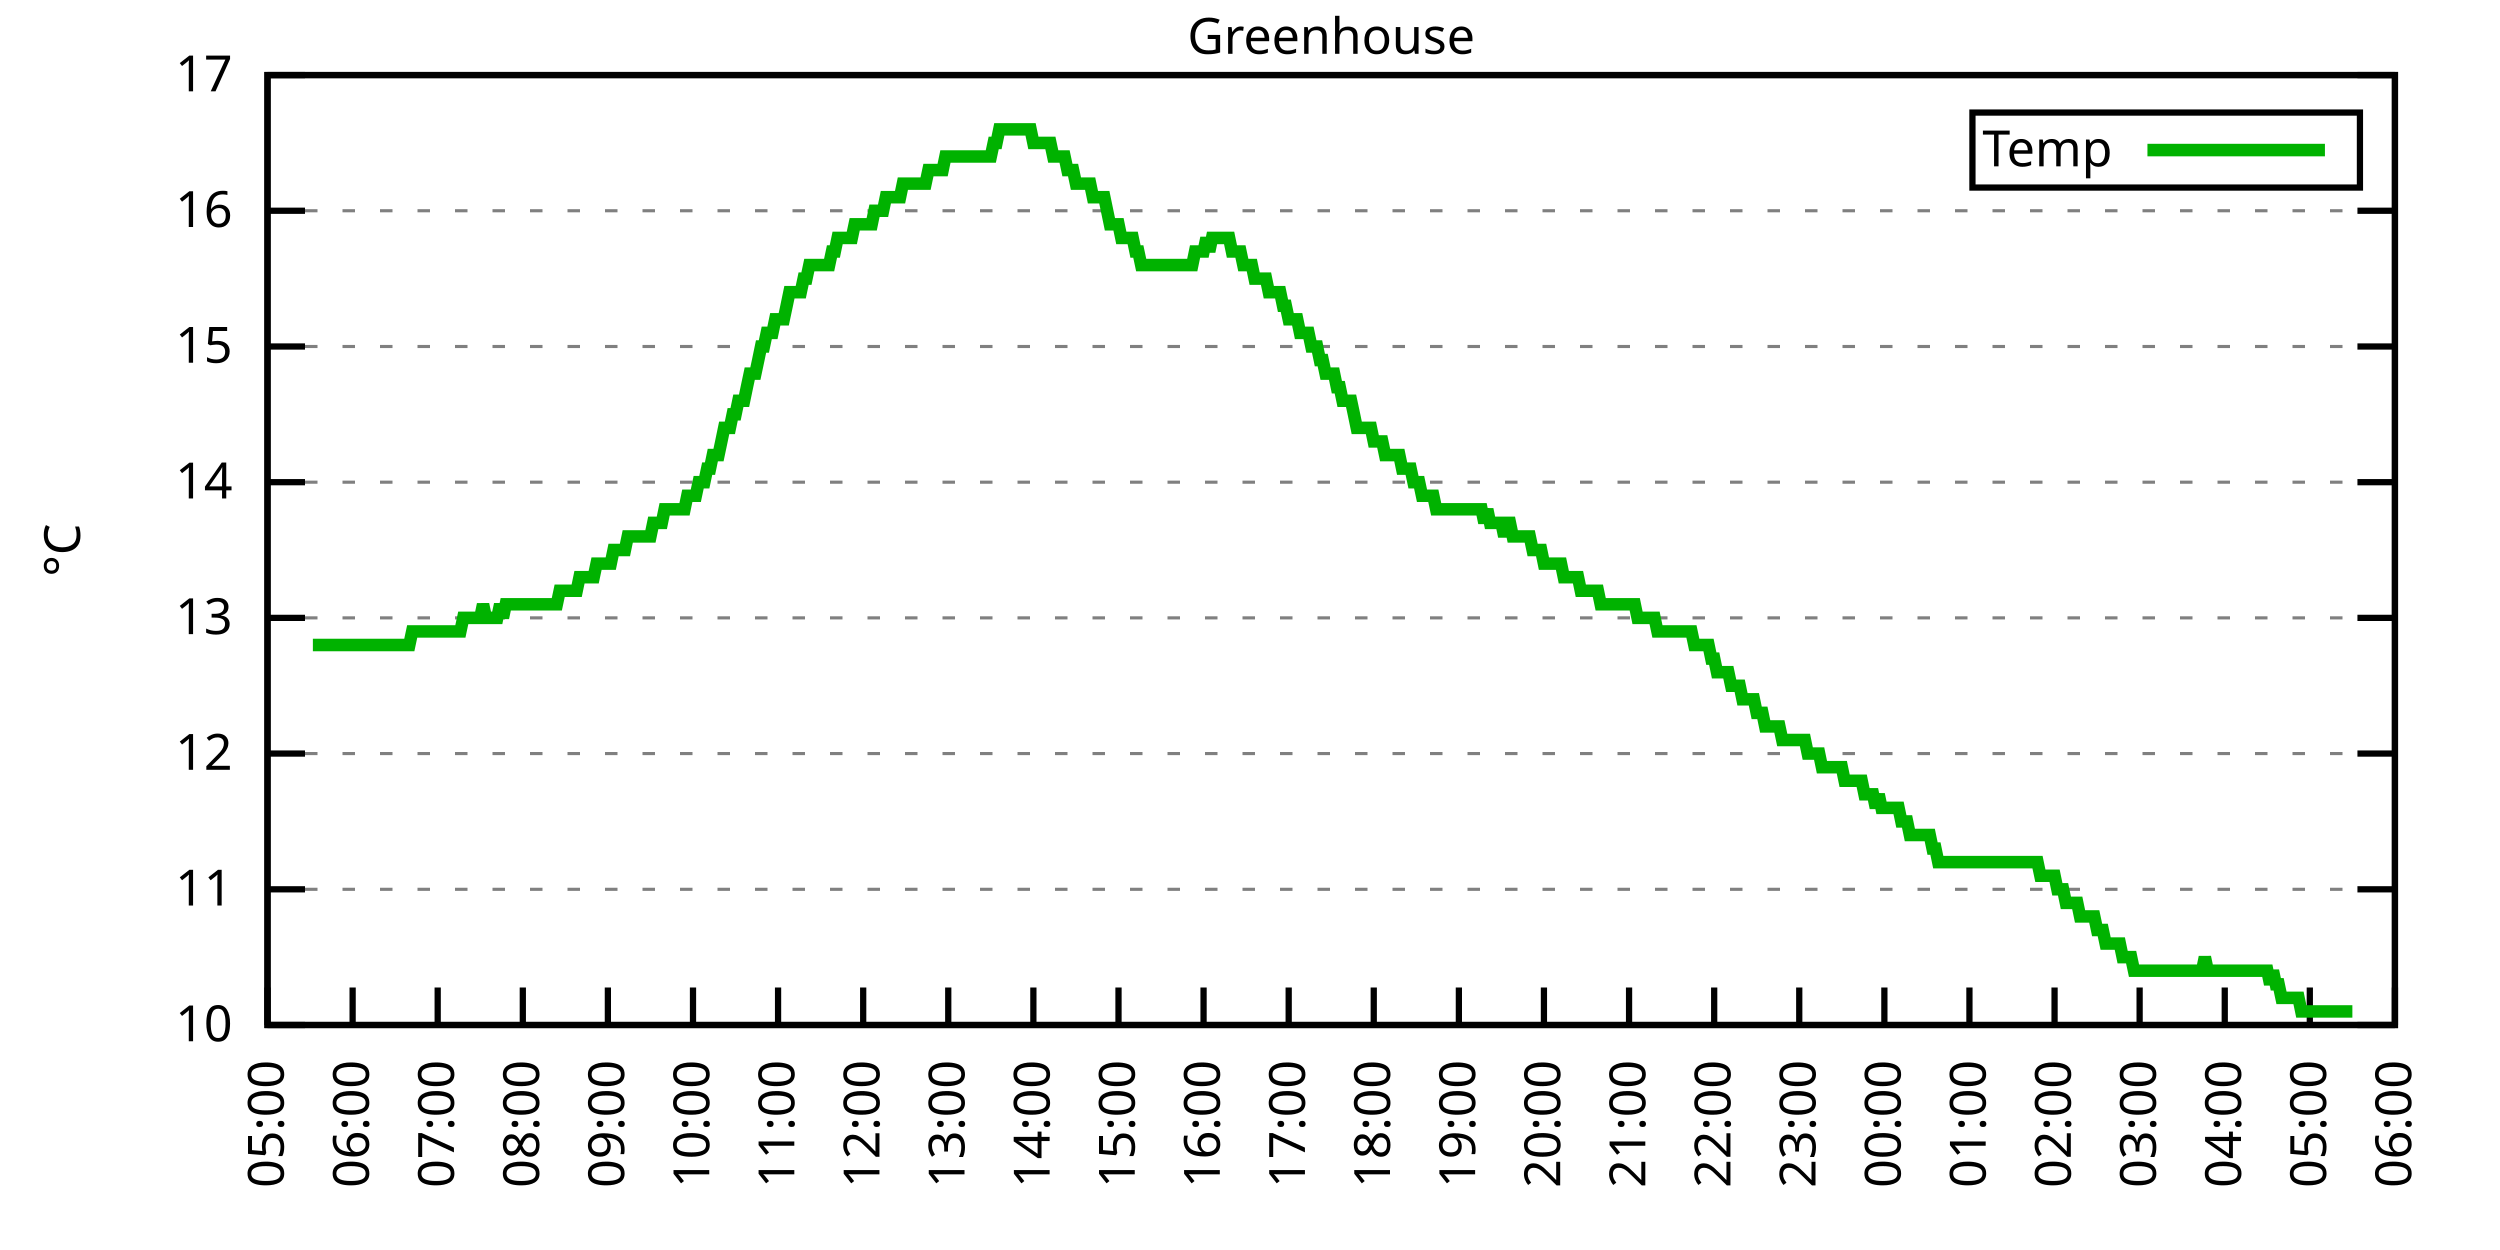
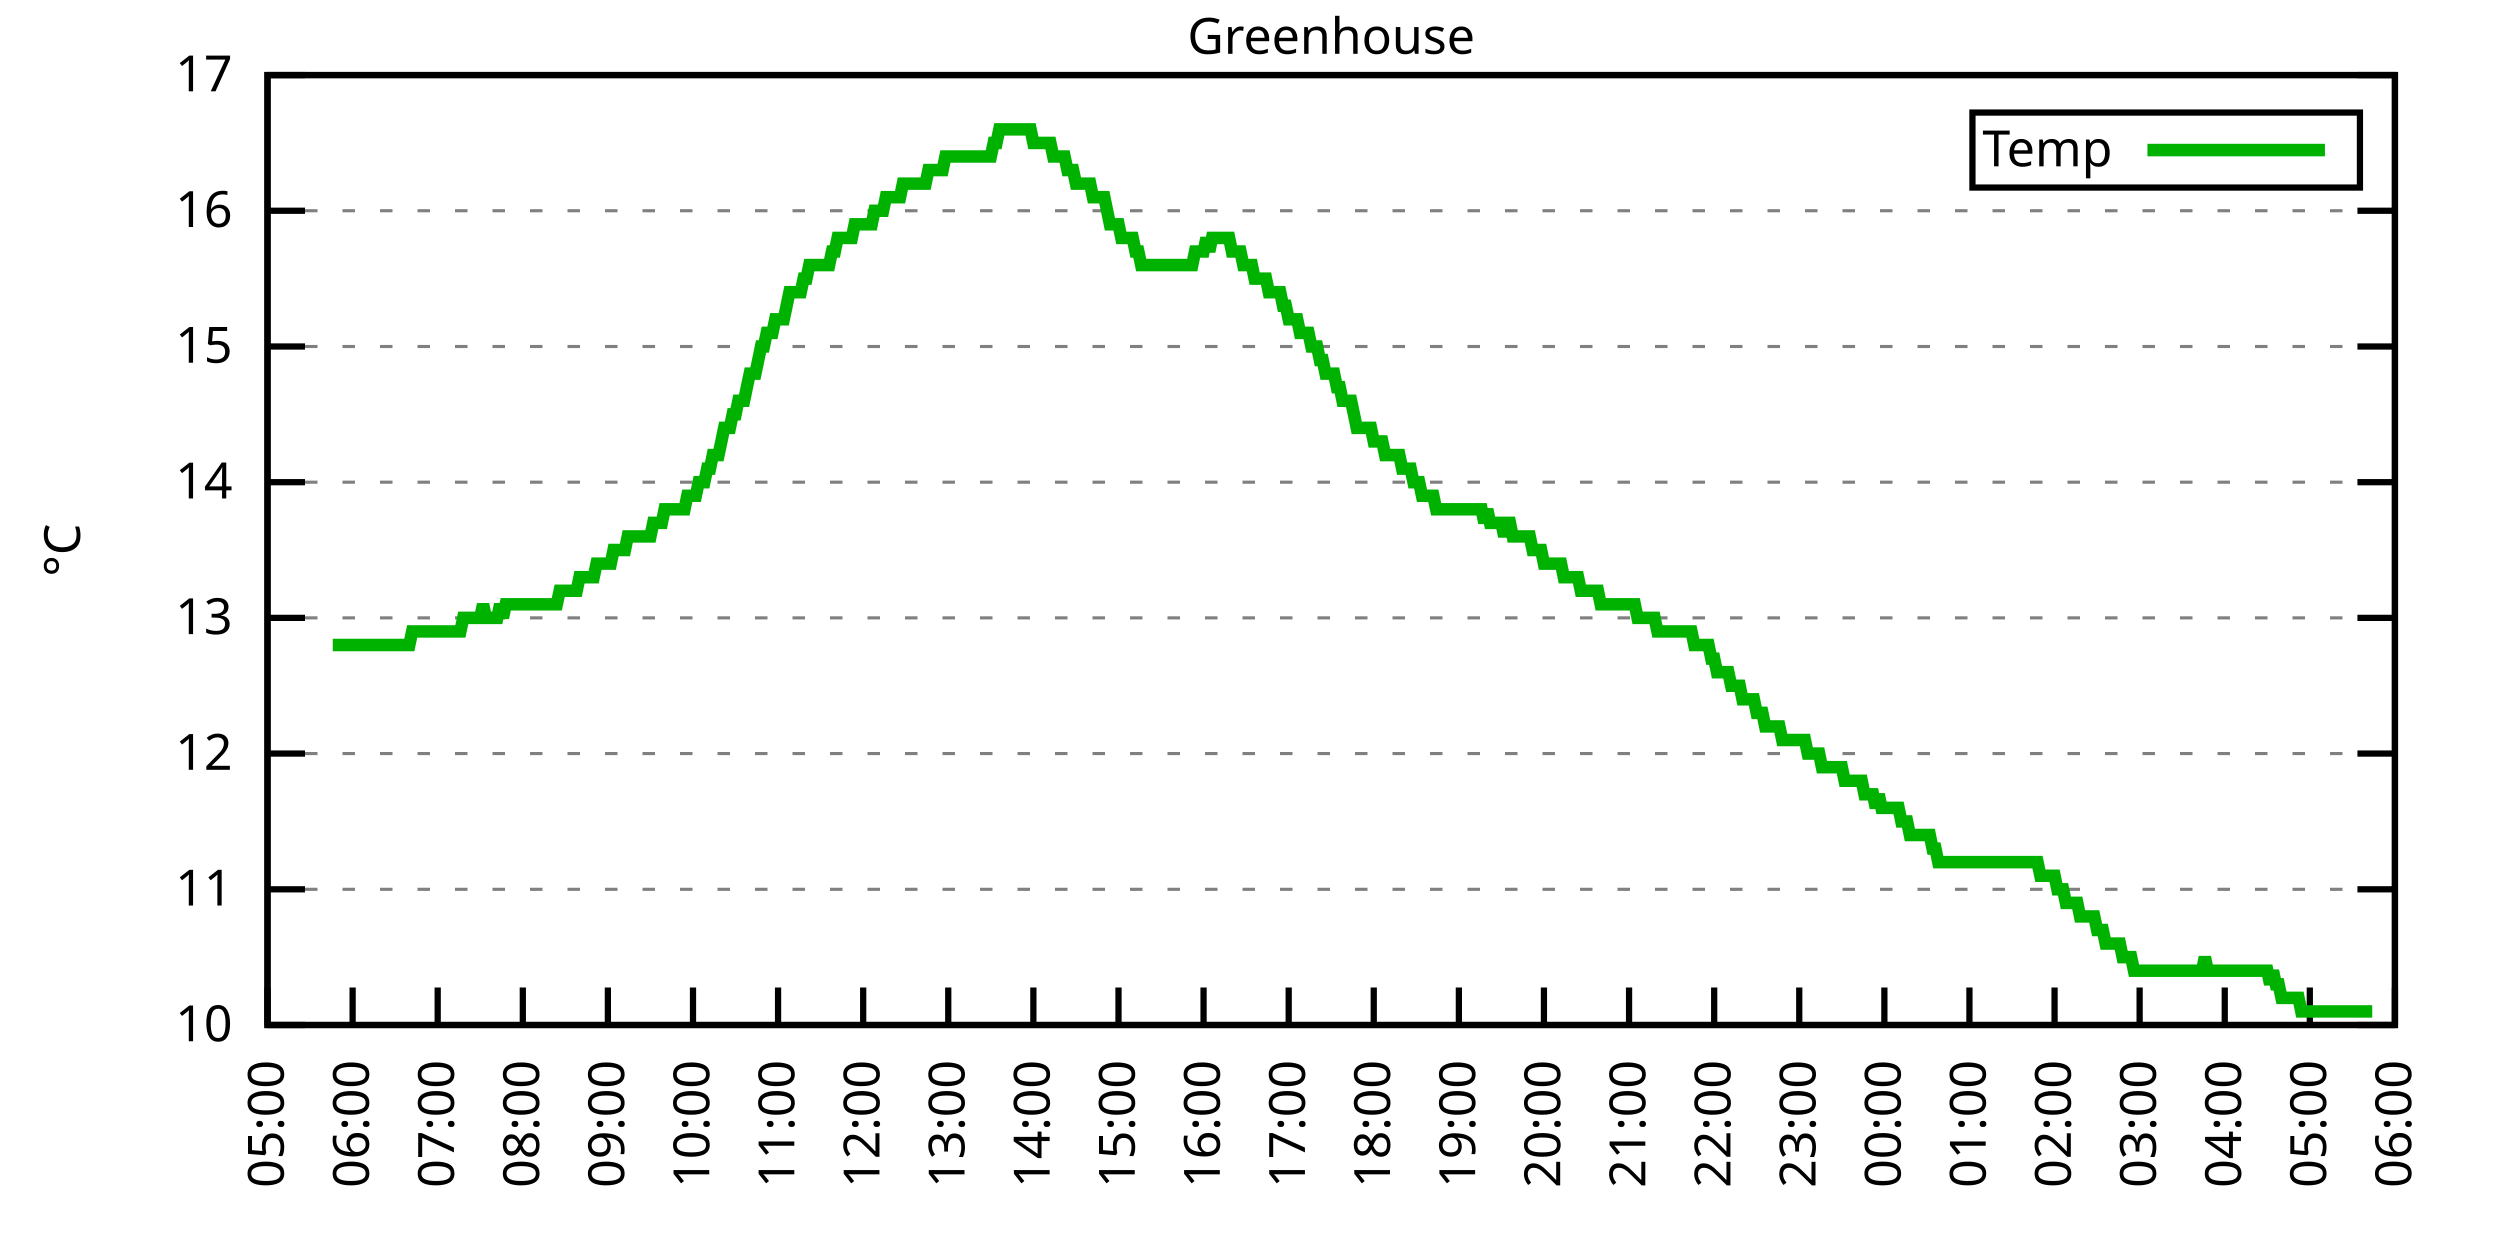
<svg xmlns="http://www.w3.org/2000/svg" xmlns:xlink="http://www.w3.org/1999/xlink" width="400" height="200" viewBox="0 0 400 200">
  <g id="gnuplot_canvas">
    <rect x="0" y="0" width="400" height="200" fill="none" />
    <defs>
      <circle id="gpDot" r="0.5" stroke-width="0.5" stroke="currentColor" />
      <path id="gpPt0" stroke-width="0.333" stroke="currentColor" d="M-1,0 h2 M0,-1 v2" />
      <path id="gpPt1" stroke-width="0.333" stroke="currentColor" d="M-1,-1 L1,1 M1,-1 L-1,1" />
      <path id="gpPt2" stroke-width="0.333" stroke="currentColor" d="M-1,0 L1,0 M0,-1 L0,1 M-1,-1 L1,1 M-1,1 L1,-1" />
      <rect id="gpPt3" stroke-width="0.333" stroke="currentColor" x="-1" y="-1" width="2" height="2" />
      <rect id="gpPt4" stroke-width="0.333" stroke="currentColor" fill="currentColor" x="-1" y="-1" width="2" height="2" />
      <circle id="gpPt5" stroke-width="0.333" stroke="currentColor" cx="0" cy="0" r="1" />
      <use xlink:href="#gpPt5" id="gpPt6" fill="currentColor" stroke="none" />
      <path id="gpPt7" stroke-width="0.333" stroke="currentColor" d="M0,-1.33 L-1.33,0.67 L1.33,0.67 z" />
      <use xlink:href="#gpPt7" id="gpPt8" fill="currentColor" stroke="none" />
      <use xlink:href="#gpPt7" id="gpPt9" stroke="currentColor" transform="rotate(180)" />
      <use xlink:href="#gpPt9" id="gpPt10" fill="currentColor" stroke="none" />
      <use xlink:href="#gpPt3" id="gpPt11" stroke="currentColor" transform="rotate(45)" />
      <use xlink:href="#gpPt11" id="gpPt12" fill="currentColor" stroke="none" />
      <path id="gpPt13" stroke-width="0.333" stroke="currentColor" d="M0,1.330 L1.265,0.411 L0.782,-1.067 L-0.782,-1.076 L-1.265,0.411 z" />
      <use xlink:href="#gpPt13" id="gpPt14" fill="currentColor" stroke="none" />
      <filter id="textbox" filterUnits="objectBoundingBox" x="0" y="0" height="1" width="1">
        <feFlood flood-color="white" flood-opacity="1" result="bgnd" />
        <feComposite in="SourceGraphic" in2="bgnd" operator="atop" />
      </filter>
      <filter id="greybox" filterUnits="objectBoundingBox" x="0" y="0" height="1" width="1">
        <feFlood flood-color="lightgrey" flood-opacity="1" result="grey" />
        <feComposite in="SourceGraphic" in2="grey" operator="atop" />
      </filter>
    </defs>
    <g fill="none" color="white" stroke="currentColor" stroke-width="1.00" stroke-linecap="butt" stroke-linejoin="miter">
</g>
    <g fill="none" color="black" stroke="currentColor" stroke-width="1.00" stroke-linecap="butt" stroke-linejoin="miter">
      <g stroke="none" shape-rendering="crispEdges">
        <polygon fill="rgb(255, 255, 255)" points="42.80,164.00 383.18,164.00 383.18,12.02 42.80,12.02 " />
      </g>
    </g>
    <g fill="none" color="black" stroke="currentColor" stroke-width="1.00" stroke-linecap="butt" stroke-linejoin="miter">
</g>
    <g fill="none" color="black" stroke="black" stroke-width="0.50" stroke-linecap="butt" stroke-linejoin="miter">
</g>
    <g fill="none" color="gray" stroke="currentColor" stroke-width="0.50" stroke-linecap="butt" stroke-linejoin="miter">
      <path stroke="gray" stroke-dasharray="2,4" class="gridline" d="M42.80,164.00 L383.19,164.00  " />
    </g>
    <g fill="none" color="gray" stroke="gray" stroke-width="1.00" stroke-linecap="butt" stroke-linejoin="miter">
</g>
    <g fill="none" color="black" stroke="currentColor" stroke-width="1.00" stroke-linecap="butt" stroke-linejoin="miter">
      <path stroke="black" d="M42.80,164.00 L48.80,164.00 M383.19,164.00 L377.19,164.00  " />
      <g transform="translate(37.20,166.60)" stroke="none" fill="black" font-family="Sans" font-size="8.00" text-anchor="end">
        <text>
          <tspan font-family="Sans"> 10</tspan>
        </text>
      </g>
    </g>
    <g fill="none" color="black" stroke="currentColor" stroke-width="1.00" stroke-linecap="butt" stroke-linejoin="miter">
</g>
    <g fill="none" color="black" stroke="black" stroke-width="0.50" stroke-linecap="butt" stroke-linejoin="miter">
</g>
    <g fill="none" color="gray" stroke="currentColor" stroke-width="0.50" stroke-linecap="butt" stroke-linejoin="miter">
      <path stroke="gray" stroke-dasharray="2,4" class="gridline" d="M42.80,142.29 L383.19,142.29  " />
    </g>
    <g fill="none" color="gray" stroke="gray" stroke-width="1.00" stroke-linecap="butt" stroke-linejoin="miter">
</g>
    <g fill="none" color="black" stroke="currentColor" stroke-width="1.00" stroke-linecap="butt" stroke-linejoin="miter">
      <path stroke="black" d="M42.80,142.29 L48.80,142.29 M383.19,142.29 L377.19,142.29  " />
      <g transform="translate(37.20,144.89)" stroke="none" fill="black" font-family="Sans" font-size="8.00" text-anchor="end">
        <text>
          <tspan font-family="Sans"> 11</tspan>
        </text>
      </g>
    </g>
    <g fill="none" color="black" stroke="currentColor" stroke-width="1.00" stroke-linecap="butt" stroke-linejoin="miter">
</g>
    <g fill="none" color="black" stroke="black" stroke-width="0.50" stroke-linecap="butt" stroke-linejoin="miter">
</g>
    <g fill="none" color="gray" stroke="currentColor" stroke-width="0.50" stroke-linecap="butt" stroke-linejoin="miter">
      <path stroke="gray" stroke-dasharray="2,4" class="gridline" d="M42.80,120.57 L383.19,120.57  " />
    </g>
    <g fill="none" color="gray" stroke="gray" stroke-width="1.00" stroke-linecap="butt" stroke-linejoin="miter">
</g>
    <g fill="none" color="black" stroke="currentColor" stroke-width="1.00" stroke-linecap="butt" stroke-linejoin="miter">
      <path stroke="black" d="M42.80,120.57 L48.80,120.57 M383.19,120.57 L377.19,120.57  " />
      <g transform="translate(37.20,123.17)" stroke="none" fill="black" font-family="Sans" font-size="8.00" text-anchor="end">
        <text>
          <tspan font-family="Sans"> 12</tspan>
        </text>
      </g>
    </g>
    <g fill="none" color="black" stroke="currentColor" stroke-width="1.00" stroke-linecap="butt" stroke-linejoin="miter">
</g>
    <g fill="none" color="black" stroke="black" stroke-width="0.50" stroke-linecap="butt" stroke-linejoin="miter">
</g>
    <g fill="none" color="gray" stroke="currentColor" stroke-width="0.50" stroke-linecap="butt" stroke-linejoin="miter">
      <path stroke="gray" stroke-dasharray="2,4" class="gridline" d="M42.80,98.86 L383.19,98.86  " />
    </g>
    <g fill="none" color="gray" stroke="gray" stroke-width="1.00" stroke-linecap="butt" stroke-linejoin="miter">
</g>
    <g fill="none" color="black" stroke="currentColor" stroke-width="1.00" stroke-linecap="butt" stroke-linejoin="miter">
      <path stroke="black" d="M42.80,98.86 L48.80,98.86 M383.19,98.86 L377.19,98.86  " />
      <g transform="translate(37.20,101.46)" stroke="none" fill="black" font-family="Sans" font-size="8.00" text-anchor="end">
        <text>
          <tspan font-family="Sans"> 13</tspan>
        </text>
      </g>
    </g>
    <g fill="none" color="black" stroke="currentColor" stroke-width="1.00" stroke-linecap="butt" stroke-linejoin="miter">
</g>
    <g fill="none" color="black" stroke="black" stroke-width="0.50" stroke-linecap="butt" stroke-linejoin="miter">
</g>
    <g fill="none" color="gray" stroke="currentColor" stroke-width="0.50" stroke-linecap="butt" stroke-linejoin="miter">
      <path stroke="gray" stroke-dasharray="2,4" class="gridline" d="M42.80,77.15 L383.19,77.15  " />
    </g>
    <g fill="none" color="gray" stroke="gray" stroke-width="1.00" stroke-linecap="butt" stroke-linejoin="miter">
</g>
    <g fill="none" color="black" stroke="currentColor" stroke-width="1.00" stroke-linecap="butt" stroke-linejoin="miter">
      <path stroke="black" d="M42.80,77.15 L48.80,77.15 M383.19,77.15 L377.19,77.15  " />
      <g transform="translate(37.20,79.75)" stroke="none" fill="black" font-family="Sans" font-size="8.00" text-anchor="end">
        <text>
          <tspan font-family="Sans"> 14</tspan>
        </text>
      </g>
    </g>
    <g fill="none" color="black" stroke="currentColor" stroke-width="1.00" stroke-linecap="butt" stroke-linejoin="miter">
</g>
    <g fill="none" color="black" stroke="black" stroke-width="0.50" stroke-linecap="butt" stroke-linejoin="miter">
</g>
    <g fill="none" color="gray" stroke="currentColor" stroke-width="0.50" stroke-linecap="butt" stroke-linejoin="miter">
      <path stroke="gray" stroke-dasharray="2,4" class="gridline" d="M42.80,55.44 L383.19,55.44  " />
    </g>
    <g fill="none" color="gray" stroke="gray" stroke-width="1.00" stroke-linecap="butt" stroke-linejoin="miter">
</g>
    <g fill="none" color="black" stroke="currentColor" stroke-width="1.00" stroke-linecap="butt" stroke-linejoin="miter">
      <path stroke="black" d="M42.80,55.44 L48.80,55.44 M383.19,55.44 L377.19,55.44  " />
      <g transform="translate(37.20,58.04)" stroke="none" fill="black" font-family="Sans" font-size="8.00" text-anchor="end">
        <text>
          <tspan font-family="Sans"> 15</tspan>
        </text>
      </g>
    </g>
    <g fill="none" color="black" stroke="currentColor" stroke-width="1.00" stroke-linecap="butt" stroke-linejoin="miter">
</g>
    <g fill="none" color="black" stroke="black" stroke-width="0.50" stroke-linecap="butt" stroke-linejoin="miter">
</g>
    <g fill="none" color="gray" stroke="currentColor" stroke-width="0.50" stroke-linecap="butt" stroke-linejoin="miter">
      <path stroke="gray" stroke-dasharray="2,4" class="gridline" d="M42.80,33.72 L383.19,33.72  " />
    </g>
    <g fill="none" color="gray" stroke="gray" stroke-width="1.00" stroke-linecap="butt" stroke-linejoin="miter">
</g>
    <g fill="none" color="black" stroke="currentColor" stroke-width="1.00" stroke-linecap="butt" stroke-linejoin="miter">
      <path stroke="black" d="M42.80,33.72 L48.80,33.72 M383.19,33.72 L377.19,33.72  " />
      <g transform="translate(37.20,36.32)" stroke="none" fill="black" font-family="Sans" font-size="8.00" text-anchor="end">
        <text>
          <tspan font-family="Sans"> 16</tspan>
        </text>
      </g>
    </g>
    <g fill="none" color="black" stroke="currentColor" stroke-width="1.00" stroke-linecap="butt" stroke-linejoin="miter">
</g>
    <g fill="none" color="black" stroke="black" stroke-width="0.50" stroke-linecap="butt" stroke-linejoin="miter">
</g>
    <g fill="none" color="gray" stroke="currentColor" stroke-width="0.50" stroke-linecap="butt" stroke-linejoin="miter">
      <path stroke="gray" stroke-dasharray="2,4" class="gridline" d="M42.80,12.01 L383.19,12.01  " />
    </g>
    <g fill="none" color="gray" stroke="gray" stroke-width="1.00" stroke-linecap="butt" stroke-linejoin="miter">
</g>
    <g fill="none" color="black" stroke="currentColor" stroke-width="1.00" stroke-linecap="butt" stroke-linejoin="miter">
      <path stroke="black" d="M42.80,12.01 L48.80,12.01 M383.19,12.01 L377.19,12.01  " />
      <g transform="translate(37.20,14.61)" stroke="none" fill="black" font-family="Sans" font-size="8.00" text-anchor="end">
        <text>
          <tspan font-family="Sans"> 17</tspan>
        </text>
      </g>
    </g>
    <g fill="none" color="black" stroke="currentColor" stroke-width="1.00" stroke-linecap="butt" stroke-linejoin="miter">
      <path stroke="black" d="M42.80,164.00 L42.80,158.00  " />
      <g transform="translate(45.40,169.60) rotate(270.00)" stroke="none" fill="black" font-family="Sans" font-size="8.00" text-anchor="end">
        <text>
          <tspan font-family="Sans">05:00</tspan>
        </text>
      </g>
    </g>
    <g fill="none" color="black" stroke="currentColor" stroke-width="1.00" stroke-linecap="butt" stroke-linejoin="miter">
      <path stroke="black" d="M56.42,164.00 L56.42,158.00  " />
      <g transform="translate(59.02,169.60) rotate(270.00)" stroke="none" fill="black" font-family="Sans" font-size="8.00" text-anchor="end">
        <text>
          <tspan font-family="Sans">06:00</tspan>
        </text>
      </g>
    </g>
    <g fill="none" color="black" stroke="currentColor" stroke-width="1.00" stroke-linecap="butt" stroke-linejoin="miter">
      <path stroke="black" d="M70.03,164.00 L70.03,158.00  " />
      <g transform="translate(72.63,169.60) rotate(270.00)" stroke="none" fill="black" font-family="Sans" font-size="8.00" text-anchor="end">
        <text>
          <tspan font-family="Sans">07:00</tspan>
        </text>
      </g>
    </g>
    <g fill="none" color="black" stroke="currentColor" stroke-width="1.00" stroke-linecap="butt" stroke-linejoin="miter">
      <path stroke="black" d="M83.65,164.00 L83.65,158.00  " />
      <g transform="translate(86.25,169.60) rotate(270.00)" stroke="none" fill="black" font-family="Sans" font-size="8.00" text-anchor="end">
        <text>
          <tspan font-family="Sans">08:00</tspan>
        </text>
      </g>
    </g>
    <g fill="none" color="black" stroke="currentColor" stroke-width="1.00" stroke-linecap="butt" stroke-linejoin="miter">
      <path stroke="black" d="M97.26,164.00 L97.26,158.00  " />
      <g transform="translate(99.86,169.60) rotate(270.00)" stroke="none" fill="black" font-family="Sans" font-size="8.00" text-anchor="end">
        <text>
          <tspan font-family="Sans">09:00</tspan>
        </text>
      </g>
    </g>
    <g fill="none" color="black" stroke="currentColor" stroke-width="1.00" stroke-linecap="butt" stroke-linejoin="miter">
      <path stroke="black" d="M110.88,164.00 L110.88,158.00  " />
      <g transform="translate(113.48,169.60) rotate(270.00)" stroke="none" fill="black" font-family="Sans" font-size="8.00" text-anchor="end">
        <text>
          <tspan font-family="Sans">10:00</tspan>
        </text>
      </g>
    </g>
    <g fill="none" color="black" stroke="currentColor" stroke-width="1.00" stroke-linecap="butt" stroke-linejoin="miter">
      <path stroke="black" d="M124.49,164.00 L124.49,158.00  " />
      <g transform="translate(127.09,169.60) rotate(270.00)" stroke="none" fill="black" font-family="Sans" font-size="8.00" text-anchor="end">
        <text>
          <tspan font-family="Sans">11:00</tspan>
        </text>
      </g>
    </g>
    <g fill="none" color="black" stroke="currentColor" stroke-width="1.00" stroke-linecap="butt" stroke-linejoin="miter">
      <path stroke="black" d="M138.11,164.00 L138.11,158.00  " />
      <g transform="translate(140.71,169.60) rotate(270.00)" stroke="none" fill="black" font-family="Sans" font-size="8.00" text-anchor="end">
        <text>
          <tspan font-family="Sans">12:00</tspan>
        </text>
      </g>
    </g>
    <g fill="none" color="black" stroke="currentColor" stroke-width="1.00" stroke-linecap="butt" stroke-linejoin="miter">
      <path stroke="black" d="M151.72,164.00 L151.72,158.00  " />
      <g transform="translate(154.32,169.60) rotate(270.00)" stroke="none" fill="black" font-family="Sans" font-size="8.00" text-anchor="end">
        <text>
          <tspan font-family="Sans">13:00</tspan>
        </text>
      </g>
    </g>
    <g fill="none" color="black" stroke="currentColor" stroke-width="1.00" stroke-linecap="butt" stroke-linejoin="miter">
      <path stroke="black" d="M165.34,164.00 L165.34,158.00  " />
      <g transform="translate(167.94,169.60) rotate(270.00)" stroke="none" fill="black" font-family="Sans" font-size="8.00" text-anchor="end">
        <text>
          <tspan font-family="Sans">14:00</tspan>
        </text>
      </g>
    </g>
    <g fill="none" color="black" stroke="currentColor" stroke-width="1.00" stroke-linecap="butt" stroke-linejoin="miter">
      <path stroke="black" d="M178.96,164.00 L178.96,158.00  " />
      <g transform="translate(181.56,169.60) rotate(270.00)" stroke="none" fill="black" font-family="Sans" font-size="8.00" text-anchor="end">
        <text>
          <tspan font-family="Sans">15:00</tspan>
        </text>
      </g>
    </g>
    <g fill="none" color="black" stroke="currentColor" stroke-width="1.00" stroke-linecap="butt" stroke-linejoin="miter">
      <path stroke="black" d="M192.57,164.00 L192.57,158.00  " />
      <g transform="translate(195.17,169.60) rotate(270.00)" stroke="none" fill="black" font-family="Sans" font-size="8.00" text-anchor="end">
        <text>
          <tspan font-family="Sans">16:00</tspan>
        </text>
      </g>
    </g>
    <g fill="none" color="black" stroke="currentColor" stroke-width="1.00" stroke-linecap="butt" stroke-linejoin="miter">
      <path stroke="black" d="M206.19,164.00 L206.19,158.00  " />
      <g transform="translate(208.79,169.60) rotate(270.00)" stroke="none" fill="black" font-family="Sans" font-size="8.00" text-anchor="end">
        <text>
          <tspan font-family="Sans">17:00</tspan>
        </text>
      </g>
    </g>
    <g fill="none" color="black" stroke="currentColor" stroke-width="1.00" stroke-linecap="butt" stroke-linejoin="miter">
      <path stroke="black" d="M219.80,164.00 L219.80,158.00  " />
      <g transform="translate(222.40,169.60) rotate(270.00)" stroke="none" fill="black" font-family="Sans" font-size="8.00" text-anchor="end">
        <text>
          <tspan font-family="Sans">18:00</tspan>
        </text>
      </g>
    </g>
    <g fill="none" color="black" stroke="currentColor" stroke-width="1.00" stroke-linecap="butt" stroke-linejoin="miter">
      <path stroke="black" d="M233.42,164.00 L233.42,158.00  " />
      <g transform="translate(236.02,169.60) rotate(270.00)" stroke="none" fill="black" font-family="Sans" font-size="8.00" text-anchor="end">
        <text>
          <tspan font-family="Sans">19:00</tspan>
        </text>
      </g>
    </g>
    <g fill="none" color="black" stroke="currentColor" stroke-width="1.00" stroke-linecap="butt" stroke-linejoin="miter">
      <path stroke="black" d="M247.03,164.00 L247.03,158.00  " />
      <g transform="translate(249.63,169.60) rotate(270.00)" stroke="none" fill="black" font-family="Sans" font-size="8.00" text-anchor="end">
        <text>
          <tspan font-family="Sans">20:00</tspan>
        </text>
      </g>
    </g>
    <g fill="none" color="black" stroke="currentColor" stroke-width="1.00" stroke-linecap="butt" stroke-linejoin="miter">
      <path stroke="black" d="M260.65,164.00 L260.65,158.00  " />
      <g transform="translate(263.25,169.60) rotate(270.00)" stroke="none" fill="black" font-family="Sans" font-size="8.00" text-anchor="end">
        <text>
          <tspan font-family="Sans">21:00</tspan>
        </text>
      </g>
    </g>
    <g fill="none" color="black" stroke="currentColor" stroke-width="1.00" stroke-linecap="butt" stroke-linejoin="miter">
      <path stroke="black" d="M274.27,164.00 L274.27,158.00  " />
      <g transform="translate(276.87,169.60) rotate(270.00)" stroke="none" fill="black" font-family="Sans" font-size="8.00" text-anchor="end">
        <text>
          <tspan font-family="Sans">22:00</tspan>
        </text>
      </g>
    </g>
    <g fill="none" color="black" stroke="currentColor" stroke-width="1.00" stroke-linecap="butt" stroke-linejoin="miter">
      <path stroke="black" d="M287.88,164.00 L287.88,158.00  " />
      <g transform="translate(290.48,169.60) rotate(270.00)" stroke="none" fill="black" font-family="Sans" font-size="8.00" text-anchor="end">
        <text>
          <tspan font-family="Sans">23:00</tspan>
        </text>
      </g>
    </g>
    <g fill="none" color="black" stroke="currentColor" stroke-width="1.00" stroke-linecap="butt" stroke-linejoin="miter">
      <path stroke="black" d="M301.50,164.00 L301.50,158.00  " />
      <g transform="translate(304.10,169.60) rotate(270.00)" stroke="none" fill="black" font-family="Sans" font-size="8.00" text-anchor="end">
        <text>
          <tspan font-family="Sans">00:00</tspan>
        </text>
      </g>
    </g>
    <g fill="none" color="black" stroke="currentColor" stroke-width="1.00" stroke-linecap="butt" stroke-linejoin="miter">
      <path stroke="black" d="M315.11,164.00 L315.11,158.00  " />
      <g transform="translate(317.71,169.60) rotate(270.00)" stroke="none" fill="black" font-family="Sans" font-size="8.00" text-anchor="end">
        <text>
          <tspan font-family="Sans">01:00</tspan>
        </text>
      </g>
    </g>
    <g fill="none" color="black" stroke="currentColor" stroke-width="1.00" stroke-linecap="butt" stroke-linejoin="miter">
      <path stroke="black" d="M328.73,164.00 L328.73,158.00  " />
      <g transform="translate(331.33,169.60) rotate(270.00)" stroke="none" fill="black" font-family="Sans" font-size="8.00" text-anchor="end">
        <text>
          <tspan font-family="Sans">02:00</tspan>
        </text>
      </g>
    </g>
    <g fill="none" color="black" stroke="currentColor" stroke-width="1.00" stroke-linecap="butt" stroke-linejoin="miter">
      <path stroke="black" d="M342.34,164.00 L342.34,158.00  " />
      <g transform="translate(344.94,169.60) rotate(270.00)" stroke="none" fill="black" font-family="Sans" font-size="8.00" text-anchor="end">
        <text>
          <tspan font-family="Sans">03:00</tspan>
        </text>
      </g>
    </g>
    <g fill="none" color="black" stroke="currentColor" stroke-width="1.00" stroke-linecap="butt" stroke-linejoin="miter">
      <path stroke="black" d="M355.96,164.00 L355.96,158.00  " />
      <g transform="translate(358.56,169.60) rotate(270.00)" stroke="none" fill="black" font-family="Sans" font-size="8.00" text-anchor="end">
        <text>
          <tspan font-family="Sans">04:00</tspan>
        </text>
      </g>
    </g>
    <g fill="none" color="black" stroke="currentColor" stroke-width="1.00" stroke-linecap="butt" stroke-linejoin="miter">
      <path stroke="black" d="M369.57,164.00 L369.57,158.00  " />
      <g transform="translate(372.17,169.60) rotate(270.00)" stroke="none" fill="black" font-family="Sans" font-size="8.00" text-anchor="end">
        <text>
          <tspan font-family="Sans">05:00</tspan>
        </text>
      </g>
    </g>
    <g fill="none" color="black" stroke="currentColor" stroke-width="1.00" stroke-linecap="butt" stroke-linejoin="miter">
      <path stroke="black" d="M383.19,164.00 L383.19,158.00  " />
      <g transform="translate(385.79,169.60) rotate(270.00)" stroke="none" fill="black" font-family="Sans" font-size="8.00" text-anchor="end">
        <text>
          <tspan font-family="Sans">06:00</tspan>
        </text>
      </g>
    </g>
    <g fill="none" color="black" stroke="currentColor" stroke-width="1.00" stroke-linecap="butt" stroke-linejoin="miter">
</g>
    <g fill="none" color="black" stroke="currentColor" stroke-width="1.00" stroke-linecap="butt" stroke-linejoin="miter">
      <path stroke="black" d="M42.80,12.01 L42.80,164.00 L383.19,164.00 L383.19,12.01 L42.80,12.01 Z  " />
    </g>
    <g fill="none" color="black" stroke="currentColor" stroke-width="1.00" stroke-linecap="butt" stroke-linejoin="miter">
</g>
    <g fill="none" color="black" stroke="currentColor" stroke-width="1.00" stroke-linecap="butt" stroke-linejoin="miter">
      <path stroke="black" d="M315.59,30.01 L315.59,18.01 L377.59,18.01 L377.59,30.01 L315.59,30.01 Z  " />
    </g>
    <g id="Greenhouse_plot_1">
      <g fill="none" color="white" stroke="black" stroke-width="2.00" stroke-linecap="butt" stroke-linejoin="miter">
</g>
      <g fill="none" color="black" stroke="currentColor" stroke-width="2.00" stroke-linecap="butt" stroke-linejoin="miter">
        <g transform="translate(337.99,26.61)" stroke="none" fill="black" font-family="Sans" font-size="8.00" text-anchor="end">
          <text>
            <tspan font-family="Sans">Temp</tspan>
          </text>
        </g>
      </g>
      <g fill="none" color="black" stroke="currentColor" stroke-width="2.00" stroke-linecap="butt" stroke-linejoin="miter">
-         <path stroke="rgb(  0, 178,   0)" d="M343.59,24.01 L371.99,24.01 M50.06,103.20 L50.52,103.20 L50.97,103.20 L51.42,103.20 L51.88,103.20 L52.33,103.20   L52.78,103.20 L53.24,103.20 L53.69,103.20 L54.15,103.20 L54.60,103.20 L55.05,103.20 L55.51,103.20 L55.96,103.20   L56.42,103.20 L56.87,103.20 L57.32,103.20 L57.78,103.20 L58.23,103.20 L58.68,103.20 L59.14,103.20 L59.59,103.20   L60.05,103.20 L60.50,103.20 L60.95,103.20 L61.41,103.20 L61.86,103.20 L62.32,103.20 L62.77,103.20 L63.22,103.20   L63.68,103.20 L64.13,103.20 L64.58,103.20 L65.04,103.20 L65.49,103.20 L65.95,101.03 L66.40,101.03 L66.85,101.03   L67.31,101.03 L67.76,101.03 L68.22,101.03 L68.67,101.03 L69.12,101.03 L69.58,101.03 L70.03,101.03 L70.49,101.03   L70.94,101.03 L71.39,101.03 L71.85,101.03 L72.30,101.03 L72.75,101.03 L73.21,101.03 L73.66,101.03 L74.12,98.86   L74.57,98.86 L75.02,98.86 L75.48,98.86 L75.93,98.86 L76.39,98.86 L76.84,98.86 L77.29,96.69 L77.75,98.86   L78.20,98.86 L78.65,98.86 L79.11,98.86 L79.56,98.86 L80.02,96.69 L80.47,98.86 L80.92,96.69 L81.38,96.69   L81.83,96.69 L82.29,96.69 L82.74,96.69 L83.19,96.69 L83.65,96.69 L84.10,96.69 L84.55,96.69 L85.01,96.69   L85.46,96.69 L85.92,96.69 L86.37,96.69 L86.82,96.69 L87.28,96.69 L87.73,96.69 L88.19,96.69 L88.64,96.69   L89.09,96.69 L89.55,94.52 L90.00,94.52 L90.45,94.52 L90.91,94.52 L91.36,94.52 L91.82,94.52 L92.27,94.52   L92.72,92.35 L93.18,92.35 L93.63,92.35 L94.09,92.35 L94.54,92.35 L94.99,92.35 L95.45,90.18 L95.90,90.18   L96.35,90.18 L96.81,90.18 L97.26,90.18 L97.72,90.18 L98.17,88.00 L98.62,88.00 L99.08,88.00 L99.53,88.00   L99.99,88.00 L100.44,85.83 L100.89,85.83 L101.35,85.83 L101.80,85.83 L102.25,85.83 L102.71,85.83 L103.16,85.83   L103.62,85.83 L104.07,85.83 L104.52,83.66 L104.98,83.66 L105.43,83.66 L105.89,83.66 L106.34,81.49 L106.79,81.49   L107.25,81.49 L107.70,81.49 L108.15,81.49 L108.61,81.49 L109.06,81.49 L109.52,81.49 L109.97,79.32 L110.42,79.32   L110.88,79.32 L111.33,79.32 L111.79,77.15 L112.24,77.15 L112.69,77.15 L113.15,74.98 L113.60,74.98 L114.05,72.81   L114.51,72.81 L114.96,72.81 L115.42,70.63 L115.87,68.46 L116.32,68.46 L116.78,68.46 L117.23,66.29 L117.69,66.29   L118.14,64.12 L118.59,64.12 L119.05,64.12 L119.50,61.95 L119.96,59.78 L120.41,59.78 L120.86,59.78 L121.32,57.61   L121.77,55.44 L122.22,55.44 L122.68,53.26 L123.13,53.26 L123.59,53.26 L124.04,51.09 L124.49,51.09 L124.95,51.09   L125.40,51.09 L125.86,48.92 L126.31,46.75 L126.76,46.75 L127.22,46.75 L127.67,46.75 L128.12,46.75 L128.58,44.58   L129.03,44.58 L129.49,42.41 L129.94,42.41 L130.39,42.41 L130.85,42.41 L131.30,42.41 L131.76,42.41 L132.21,42.41   L132.66,42.41 L133.12,40.24 L133.57,40.24 L134.02,38.07 L134.48,38.07 L134.93,38.07 L135.39,38.07 L135.84,38.07   L136.29,38.07 L136.75,35.89 L137.20,35.89 L137.66,35.89 L138.11,35.89 L138.56,35.89 L139.02,35.89 L139.47,35.89   L139.92,33.72 L140.38,33.72 L140.83,33.72 L141.29,33.72 L141.74,31.55 L142.19,31.55 L142.65,31.55 L143.10,31.55   L143.56,31.55 L144.01,31.55 L144.46,29.38 L144.92,29.38 L145.37,29.38 L145.82,29.38 L146.28,29.38 L146.73,29.38   L147.19,29.38 L147.64,29.38 L148.09,29.38 L148.55,27.21 L149.00,27.21 L149.46,27.21 L149.91,27.21 L150.36,27.21   L150.82,27.21 L151.27,25.04 L151.72,25.04 L152.18,25.04 L152.63,25.04 L153.09,25.04 L153.54,25.04 L153.99,25.04   L154.45,25.04 L154.90,25.04 L155.36,25.04 L155.81,25.04 L156.26,25.04 L156.72,25.04 L157.17,25.04 L157.62,25.04   L158.08,25.04 L158.53,25.04 L158.99,22.87 L159.44,22.87 L159.89,20.70 L160.35,20.70 L160.80,20.70 L161.26,20.70   L161.71,20.70 L162.16,20.70 L162.62,20.70 L163.07,20.70 L163.52,20.70 L163.98,20.70 L164.43,20.70 L164.89,20.70   L165.34,22.87 L165.79,22.87 L166.25,22.87 L166.70,22.87 L167.16,22.87 L167.61,22.87 L168.06,22.87 L168.52,25.04   L168.97,25.04 L169.43,25.04 L169.88,25.04 L170.33,25.04 L170.79,27.21 L171.24,27.21 L171.69,27.21 L172.15,29.38   L172.60,29.38 L173.06,29.38 L173.51,29.38 L173.96,29.38 L174.42,29.38 L174.87,31.55 L175.33,31.55 L175.78,31.55   L176.23,31.55 L176.69,31.55 L177.14,33.72 L177.59,35.89 L178.05,35.89 L178.50,35.89 L178.96,35.89 L179.41,38.07   L179.86,38.07 L180.32,38.07 L180.77,38.07 L181.23,38.07 L181.68,40.24 L182.13,40.24 L182.59,42.41 L183.04,42.41   L183.49,42.41 L183.95,42.41 L184.40,42.41 L184.86,42.41 L185.31,42.41 L185.76,42.41 L186.22,42.41 L186.67,42.41   L187.13,42.41 L187.58,42.41 L188.03,42.41 L188.49,42.41 L188.94,42.41 L189.39,42.41 L189.85,42.41 L190.30,42.41   L190.76,42.41 L191.21,40.24 L191.66,40.24 L192.12,40.24 L192.57,40.24 L193.03,38.07 L193.48,40.24 L193.93,38.07   L194.39,38.07 L194.84,38.07 L195.29,38.07 L195.75,38.07 L196.20,38.07 L196.66,38.07 L197.11,40.24 L197.56,40.24   L198.02,40.24 L198.47,40.24 L198.93,42.41 L199.38,42.41 L199.83,42.41 L200.29,42.41 L200.74,44.58 L201.19,44.58   L201.65,44.58 L202.10,44.58 L202.56,44.58 L203.01,46.75 L203.46,46.75 L203.92,46.75 L204.37,46.75 L204.83,46.75   L205.28,48.92 L205.73,48.92 L206.19,51.09 L206.64,51.09 L207.09,51.09 L207.55,51.09 L208.00,53.26 L208.46,53.26   L208.91,53.26 L209.36,53.26 L209.82,55.44 L210.27,55.44 L210.73,55.44 L211.18,57.61 L211.63,57.61 L212.09,59.78   L212.54,59.78 L213.00,59.78 L213.45,59.78 L213.90,61.95 L214.36,61.95 L214.81,64.12 L215.26,64.12 L215.72,64.12   L216.17,64.12 L216.63,66.29 L217.08,68.46 L217.53,68.46 L217.99,68.46 L218.44,68.46 L218.90,68.46 L219.35,68.46   L219.80,70.63 L220.26,70.63 L220.71,70.63 L221.16,70.63 L221.62,72.81 L222.07,72.81 L222.53,72.81 L222.98,72.81   L223.43,72.81 L223.89,72.81 L224.34,74.98 L224.80,74.98 L225.25,74.98 L225.70,74.98 L226.16,77.15 L226.61,77.15   L227.06,77.15 L227.52,79.32 L227.97,79.32 L228.43,79.32 L228.88,79.32 L229.33,79.32 L229.79,81.49 L230.24,81.49   L230.70,81.49 L231.15,81.49 L231.60,81.49 L232.06,81.49 L232.51,81.49 L232.96,81.49 L233.42,81.49 L233.87,81.49   L234.33,81.49 L234.78,81.49 L235.23,81.49 L235.69,81.49 L236.14,81.49 L236.60,81.49 L237.05,81.49 L237.50,83.66   L237.96,81.49 L238.41,83.66 L238.86,83.66 L239.32,83.66 L239.77,83.66 L240.23,83.66 L240.68,85.83 L241.13,83.66   L241.59,83.66 L242.04,85.83 L242.50,85.83 L242.95,85.83 L243.40,85.83 L243.86,85.83 L244.31,85.83 L244.76,85.83   L245.22,88.00 L245.67,88.00 L246.13,88.00 L246.58,88.00 L247.03,90.18 L247.49,90.18 L247.94,90.18 L248.40,90.18   L248.85,90.18 L249.30,90.18 L249.76,90.18 L250.21,92.35 L250.66,92.35 L251.12,92.35 L251.57,92.35 L252.03,92.35   L252.48,92.35 L252.93,94.52 L253.39,94.52 L253.84,94.52 L254.30,94.52 L254.75,94.52 L255.20,94.52 L255.66,94.52   L256.11,96.69 L256.56,96.69 L257.02,96.69 L257.47,96.69 L257.93,96.69 L258.38,96.69 L258.83,96.69 L259.29,96.69   L259.74,96.69 L260.20,96.69 L260.65,96.69 L261.10,96.69 L261.56,96.69 L262.01,98.86 L262.47,98.86 L262.92,98.86   L263.37,98.86 L263.83,98.86 L264.28,98.86 L264.73,98.86 L265.19,101.03 L265.64,101.03 L266.10,101.03 L266.55,101.03   L267.00,101.03 L267.46,101.03 L267.91,101.03 L268.37,101.03 L268.82,101.03 L269.27,101.03 L269.73,101.03 L270.18,101.03   L270.63,101.03 L271.09,103.20 L271.54,103.20 L272.00,103.20 L272.45,103.20 L272.90,103.20 L273.36,103.20 L273.81,105.38   L274.27,105.38 L274.72,107.55 L275.17,107.55 L275.63,107.55 L276.08,107.55 L276.53,107.55 L276.99,109.72 L277.44,109.72   L277.90,109.72 L278.35,109.72 L278.80,111.89 L279.26,111.89 L279.71,111.89 L280.17,111.89 L280.62,111.89 L281.07,114.06   L281.53,114.06 L281.98,114.06 L282.43,116.23 L282.89,116.23 L283.34,116.23 L283.80,116.23 L284.25,116.23 L284.70,116.23   L285.16,118.40 L285.61,118.40 L286.07,118.40 L286.52,118.40 L286.97,118.40 L287.43,118.40 L287.88,118.40 L288.33,118.40   L288.79,118.40 L289.24,120.57 L289.70,120.57 L290.15,120.57 L290.60,120.57 L291.06,120.57 L291.51,122.75 L291.97,122.75   L292.42,122.75 L292.87,122.75 L293.33,122.75 L293.78,122.75 L294.23,122.75 L294.69,122.75 L295.14,124.92 L295.60,124.92   L296.05,124.92 L296.50,124.92 L296.96,124.92 L297.41,124.92 L297.87,124.92 L298.32,127.09 L298.77,127.09 L299.23,127.09   L299.68,127.09 L300.13,129.26 L300.59,127.09 L301.04,129.26 L301.50,129.26 L301.95,129.26 L302.40,129.26 L302.86,129.26   L303.31,129.26 L303.77,129.26 L304.22,131.43 L304.67,131.43 L305.13,131.43 L305.58,133.60 L306.03,133.60 L306.49,133.60   L306.94,133.60 L307.40,133.60 L307.85,133.60 L308.30,133.60 L308.76,133.60 L309.21,135.77 L309.67,135.77 L310.12,137.94   L310.57,137.94 L311.03,137.94 L311.48,137.94 L311.94,137.94 L312.39,137.94 L312.84,137.94 L313.30,137.94 L313.75,137.94   L314.20,137.94 L314.66,137.94 L315.11,137.94 L315.57,137.94 L316.02,137.94 L316.47,137.94 L316.93,137.94 L317.38,137.94   L317.84,137.94 L318.29,137.94 L318.74,137.94 L319.20,137.94 L319.65,137.94 L320.10,137.94 L320.56,137.94 L321.01,137.94   L321.47,137.94 L321.92,137.94 L322.37,137.94 L322.83,137.94 L323.28,137.94 L323.74,137.94 L324.19,137.94 L324.64,137.94   L325.10,137.94 L325.55,137.94 L326.00,137.94 L326.46,140.12 L326.91,140.12 L327.37,140.12 L327.82,140.12 L328.27,140.12   L328.73,140.12 L329.18,142.29 L329.64,142.29 L330.09,142.29 L330.54,144.46 L331.00,144.46 L331.45,144.46 L331.90,144.46   L332.36,144.46 L332.81,146.63 L333.27,146.63 L333.72,146.63 L334.17,146.63 L334.63,146.63 L335.08,146.63 L335.54,148.80   L335.99,148.80 L336.44,148.80 L336.90,150.97 L337.35,150.97 L337.80,150.97 L338.26,150.97 L338.71,150.97 L339.17,150.97   L339.62,153.14 L340.07,153.14 L340.53,153.14 L340.98,153.14 L341.44,155.31 L341.89,155.31 L342.34,155.31 L342.80,155.31   L343.25,155.31 L343.70,155.31 L344.16,155.31 L344.61,155.31 L345.07,155.31 L345.52,155.31 L345.97,155.31 L346.43,155.31   L346.88,155.31 L347.34,155.31 L347.79,155.31 L348.24,155.31 L348.70,155.31 L349.15,155.31 L349.60,155.31 L350.06,155.31   L350.51,155.31 L350.97,155.31 L351.42,155.31 L351.87,155.31 L352.33,155.31 L352.78,153.14 L353.24,155.31 L353.69,155.31   L354.14,155.31 L354.60,155.31 L355.05,155.31 L355.50,155.31 L355.96,155.31 L356.41,155.31 L356.87,155.31 L357.32,155.31   L357.77,155.31 L358.23,155.31 L358.68,155.31 L359.14,155.31 L359.59,155.31 L360.04,155.31 L360.50,155.31 L360.95,155.31   L361.41,155.31 L361.86,155.31 L362.31,155.31 L362.77,155.31 L363.22,157.49 L363.67,155.31 L364.13,157.49 L364.58,157.49   L365.04,159.66 L365.49,159.66 L365.94,159.66 L366.40,159.66 L366.85,159.66 L367.31,159.66 L367.76,159.66 L368.21,161.83   L368.67,161.83 L369.12,161.83 L369.57,161.83 L370.03,161.83 L370.48,161.83 L370.94,161.83 L371.39,161.83 L371.84,161.83   L372.30,161.83 L372.75,161.83 L373.21,161.83 L373.66,161.83 L374.11,161.83 L374.57,161.83 L375.02,161.83 L375.47,161.83   L375.93,161.83 L376.38,161.83  " />
+         <path stroke="rgb(  0, 178,   0)" d="M343.59,24.01 L371.99,24.01 M53.24,103.20 L53.69,103.20 L54.15,103.20 L54.60,103.20 L55.05,103.20 L55.51,103.20   L55.96,103.20 L56.42,103.20 L56.87,103.20 L57.32,103.20 L57.78,103.20 L58.23,103.20 L58.68,103.20 L59.14,103.20   L59.59,103.20 L60.05,103.20 L60.50,103.20 L60.95,103.20 L61.41,103.20 L61.86,103.20 L62.32,103.20 L62.77,103.20   L63.22,103.20 L63.68,103.20 L64.13,103.20 L64.58,103.20 L65.04,103.20 L65.49,103.20 L65.95,101.03 L66.40,101.03   L66.85,101.03 L67.31,101.03 L67.76,101.03 L68.22,101.03 L68.67,101.03 L69.12,101.03 L69.58,101.03 L70.03,101.03   L70.49,101.03 L70.94,101.03 L71.39,101.03 L71.85,101.03 L72.30,101.03 L72.75,101.03 L73.21,101.03 L73.66,101.03   L74.12,98.86 L74.57,98.86 L75.02,98.86 L75.48,98.86 L75.93,98.86 L76.39,98.86 L76.84,98.86 L77.29,96.69   L77.75,98.86 L78.20,98.86 L78.65,98.86 L79.11,98.86 L79.56,98.86 L80.02,96.69 L80.47,98.86 L80.92,96.69   L81.38,96.69 L81.83,96.69 L82.29,96.69 L82.74,96.69 L83.19,96.69 L83.65,96.69 L84.10,96.69 L84.55,96.69   L85.01,96.69 L85.46,96.69 L85.92,96.69 L86.37,96.69 L86.82,96.69 L87.28,96.69 L87.73,96.69 L88.19,96.69   L88.64,96.69 L89.09,96.69 L89.55,94.52 L90.00,94.52 L90.45,94.52 L90.91,94.52 L91.36,94.52 L91.82,94.52   L92.27,94.52 L92.72,92.35 L93.18,92.35 L93.63,92.35 L94.09,92.35 L94.54,92.35 L94.99,92.35 L95.45,90.18   L95.90,90.18 L96.35,90.18 L96.81,90.18 L97.26,90.18 L97.72,90.18 L98.17,88.00 L98.62,88.00 L99.08,88.00   L99.53,88.00 L99.99,88.00 L100.44,85.83 L100.89,85.83 L101.35,85.83 L101.80,85.83 L102.25,85.83 L102.71,85.83   L103.16,85.83 L103.62,85.83 L104.07,85.83 L104.52,83.66 L104.98,83.66 L105.43,83.66 L105.89,83.66 L106.34,81.49   L106.79,81.49 L107.25,81.49 L107.70,81.49 L108.15,81.49 L108.61,81.49 L109.06,81.49 L109.52,81.49 L109.97,79.32   L110.42,79.32 L110.88,79.32 L111.33,79.32 L111.79,77.15 L112.24,77.15 L112.69,77.15 L113.15,74.98 L113.60,74.98   L114.05,72.81 L114.51,72.81 L114.96,72.81 L115.42,70.63 L115.87,68.46 L116.32,68.46 L116.78,68.46 L117.23,66.29   L117.69,66.29 L118.14,64.12 L118.59,64.12 L119.05,64.12 L119.50,61.95 L119.96,59.78 L120.41,59.78 L120.86,59.78   L121.32,57.61 L121.77,55.44 L122.22,55.44 L122.68,53.26 L123.13,53.26 L123.59,53.26 L124.04,51.09 L124.49,51.09   L124.95,51.09 L125.40,51.09 L125.86,48.92 L126.31,46.75 L126.76,46.75 L127.22,46.75 L127.67,46.75 L128.12,46.75   L128.58,44.58 L129.03,44.58 L129.49,42.41 L129.94,42.41 L130.39,42.41 L130.85,42.41 L131.30,42.41 L131.76,42.41   L132.21,42.41 L132.66,42.41 L133.12,40.24 L133.57,40.24 L134.02,38.07 L134.48,38.07 L134.93,38.07 L135.39,38.07   L135.84,38.07 L136.29,38.07 L136.75,35.89 L137.20,35.89 L137.66,35.89 L138.11,35.89 L138.56,35.89 L139.02,35.89   L139.47,35.89 L139.92,33.72 L140.38,33.72 L140.83,33.72 L141.29,33.72 L141.74,31.55 L142.19,31.55 L142.65,31.55   L143.10,31.55 L143.56,31.55 L144.01,31.55 L144.46,29.38 L144.92,29.38 L145.37,29.38 L145.82,29.38 L146.28,29.38   L146.73,29.38 L147.19,29.38 L147.64,29.38 L148.09,29.38 L148.55,27.21 L149.00,27.21 L149.46,27.21 L149.91,27.21   L150.36,27.21 L150.82,27.21 L151.27,25.04 L151.72,25.04 L152.18,25.04 L152.63,25.04 L153.09,25.04 L153.54,25.04   L153.99,25.04 L154.45,25.04 L154.90,25.04 L155.36,25.04 L155.81,25.04 L156.26,25.04 L156.72,25.04 L157.17,25.04   L157.62,25.04 L158.08,25.04 L158.53,25.04 L158.99,22.87 L159.44,22.87 L159.89,20.70 L160.35,20.70 L160.80,20.70   L161.26,20.70 L161.71,20.70 L162.16,20.70 L162.62,20.70 L163.07,20.70 L163.52,20.70 L163.98,20.70 L164.43,20.70   L164.89,20.70 L165.34,22.87 L165.79,22.87 L166.25,22.87 L166.70,22.87 L167.16,22.87 L167.61,22.87 L168.06,22.87   L168.52,25.04 L168.97,25.04 L169.43,25.04 L169.88,25.04 L170.33,25.04 L170.79,27.21 L171.24,27.21 L171.69,27.21   L172.15,29.38 L172.60,29.38 L173.06,29.38 L173.51,29.38 L173.96,29.38 L174.42,29.38 L174.87,31.55 L175.33,31.55   L175.78,31.55 L176.23,31.55 L176.69,31.55 L177.14,33.72 L177.59,35.89 L178.05,35.89 L178.50,35.89 L178.96,35.89   L179.41,38.07 L179.86,38.07 L180.32,38.07 L180.77,38.07 L181.23,38.07 L181.68,40.24 L182.13,40.24 L182.59,42.41   L183.04,42.41 L183.49,42.41 L183.95,42.41 L184.40,42.41 L184.86,42.41 L185.31,42.41 L185.76,42.41 L186.22,42.41   L186.67,42.41 L187.13,42.41 L187.58,42.41 L188.03,42.41 L188.49,42.41 L188.94,42.41 L189.39,42.41 L189.85,42.41   L190.30,42.41 L190.76,42.41 L191.21,40.24 L191.66,40.24 L192.12,40.24 L192.57,40.24 L193.03,38.07 L193.48,40.24   L193.93,38.07 L194.39,38.07 L194.84,38.07 L195.29,38.07 L195.75,38.07 L196.20,38.07 L196.66,38.07 L197.11,40.24   L197.56,40.24 L198.02,40.24 L198.47,40.24 L198.93,42.41 L199.38,42.41 L199.83,42.41 L200.29,42.41 L200.74,44.58   L201.19,44.58 L201.65,44.58 L202.10,44.58 L202.56,44.58 L203.01,46.75 L203.46,46.75 L203.92,46.75 L204.37,46.75   L204.83,46.75 L205.28,48.92 L205.73,48.92 L206.19,51.09 L206.64,51.09 L207.09,51.09 L207.55,51.09 L208.00,53.26   L208.46,53.26 L208.91,53.26 L209.36,53.26 L209.82,55.44 L210.27,55.44 L210.73,55.44 L211.18,57.61 L211.63,57.61   L212.09,59.78 L212.54,59.78 L213.00,59.78 L213.45,59.78 L213.90,61.95 L214.36,61.95 L214.81,64.12 L215.26,64.12   L215.72,64.12 L216.17,64.12 L216.63,66.29 L217.08,68.46 L217.53,68.46 L217.99,68.46 L218.44,68.46 L218.90,68.46   L219.35,68.46 L219.80,70.63 L220.26,70.63 L220.71,70.63 L221.16,70.63 L221.62,72.81 L222.07,72.81 L222.53,72.81   L222.98,72.81 L223.43,72.81 L223.89,72.81 L224.34,74.98 L224.80,74.98 L225.25,74.98 L225.70,74.98 L226.16,77.15   L226.61,77.15 L227.06,77.15 L227.52,79.32 L227.97,79.32 L228.43,79.32 L228.88,79.32 L229.33,79.32 L229.79,81.49   L230.24,81.49 L230.70,81.49 L231.15,81.49 L231.60,81.49 L232.06,81.49 L232.51,81.49 L232.96,81.49 L233.42,81.49   L233.87,81.49 L234.33,81.49 L234.78,81.49 L235.23,81.49 L235.69,81.49 L236.14,81.49 L236.60,81.49 L237.05,81.49   L237.50,83.66 L237.96,81.49 L238.41,83.66 L238.86,83.66 L239.32,83.66 L239.77,83.66 L240.23,83.66 L240.68,85.83   L241.13,83.66 L241.59,83.66 L242.04,85.83 L242.50,85.83 L242.95,85.83 L243.40,85.83 L243.86,85.83 L244.31,85.83   L244.76,85.83 L245.22,88.00 L245.67,88.00 L246.13,88.00 L246.58,88.00 L247.03,90.18 L247.49,90.18 L247.94,90.18   L248.40,90.18 L248.85,90.18 L249.30,90.18 L249.76,90.18 L250.21,92.35 L250.66,92.35 L251.12,92.35 L251.57,92.35   L252.03,92.35 L252.48,92.35 L252.93,94.52 L253.39,94.52 L253.84,94.52 L254.30,94.52 L254.75,94.52 L255.20,94.52   L255.66,94.52 L256.11,96.69 L256.56,96.69 L257.02,96.69 L257.47,96.69 L257.93,96.69 L258.38,96.69 L258.83,96.69   L259.29,96.69 L259.74,96.69 L260.20,96.69 L260.65,96.69 L261.10,96.69 L261.56,96.69 L262.01,98.86 L262.47,98.86   L262.92,98.86 L263.37,98.86 L263.83,98.86 L264.28,98.86 L264.73,98.86 L265.19,101.03 L265.64,101.03 L266.10,101.03   L266.55,101.03 L267.00,101.03 L267.46,101.03 L267.91,101.03 L268.37,101.03 L268.82,101.03 L269.27,101.03 L269.73,101.03   L270.18,101.03 L270.63,101.03 L271.09,103.20 L271.54,103.20 L272.00,103.20 L272.45,103.20 L272.90,103.20 L273.36,103.20   L273.81,105.38 L274.27,105.38 L274.72,107.55 L275.17,107.55 L275.63,107.55 L276.08,107.55 L276.53,107.55 L276.99,109.72   L277.44,109.72 L277.90,109.72 L278.35,109.72 L278.80,111.89 L279.26,111.89 L279.71,111.89 L280.17,111.89 L280.62,111.89   L281.07,114.06 L281.53,114.06 L281.98,114.06 L282.43,116.23 L282.89,116.23 L283.34,116.23 L283.80,116.23 L284.25,116.23   L284.70,116.23 L285.16,118.40 L285.61,118.40 L286.07,118.40 L286.52,118.40 L286.97,118.40 L287.43,118.40 L287.88,118.40   L288.33,118.40 L288.79,118.40 L289.24,120.57 L289.70,120.57 L290.15,120.57 L290.60,120.57 L291.06,120.57 L291.51,122.75   L291.97,122.75 L292.42,122.75 L292.87,122.75 L293.33,122.75 L293.78,122.75 L294.23,122.75 L294.69,122.75 L295.14,124.92   L295.60,124.92 L296.05,124.92 L296.50,124.92 L296.96,124.92 L297.41,124.92 L297.87,124.92 L298.32,127.09 L298.77,127.09   L299.23,127.09 L299.68,127.09 L300.13,129.26 L300.59,127.09 L301.04,129.26 L301.50,129.26 L301.95,129.26 L302.40,129.26   L302.86,129.26 L303.31,129.26 L303.77,129.26 L304.22,131.43 L304.67,131.43 L305.13,131.43 L305.58,133.60 L306.03,133.60   L306.49,133.60 L306.94,133.60 L307.40,133.60 L307.85,133.60 L308.30,133.60 L308.76,133.60 L309.21,135.77 L309.67,135.77   L310.12,137.94 L310.57,137.94 L311.03,137.94 L311.48,137.94 L311.94,137.94 L312.39,137.94 L312.84,137.94 L313.30,137.94   L313.75,137.94 L314.20,137.94 L314.66,137.94 L315.11,137.94 L315.57,137.94 L316.02,137.94 L316.47,137.94 L316.93,137.94   L317.38,137.94 L317.84,137.94 L318.29,137.94 L318.74,137.94 L319.20,137.94 L319.65,137.94 L320.10,137.94 L320.56,137.94   L321.01,137.94 L321.47,137.94 L321.92,137.94 L322.37,137.94 L322.83,137.94 L323.28,137.94 L323.74,137.94 L324.19,137.94   L324.64,137.94 L325.10,137.94 L325.55,137.94 L326.00,137.94 L326.46,140.12 L326.91,140.12 L327.37,140.12 L327.82,140.12   L328.27,140.12 L328.73,140.12 L329.18,142.29 L329.64,142.29 L330.09,142.29 L330.54,144.46 L331.00,144.46 L331.45,144.46   L331.90,144.46 L332.36,144.46 L332.81,146.63 L333.27,146.63 L333.72,146.63 L334.17,146.63 L334.63,146.63 L335.08,146.63   L335.54,148.80 L335.99,148.80 L336.44,148.80 L336.90,150.97 L337.35,150.97 L337.80,150.97 L338.26,150.97 L338.71,150.97   L339.17,150.97 L339.62,153.14 L340.07,153.14 L340.53,153.14 L340.98,153.14 L341.44,155.31 L341.89,155.31 L342.34,155.31   L342.80,155.31 L343.25,155.31 L343.70,155.31 L344.16,155.31 L344.61,155.31 L345.07,155.31 L345.52,155.31 L345.97,155.31   L346.43,155.31 L346.88,155.31 L347.34,155.31 L347.79,155.31 L348.24,155.31 L348.70,155.31 L349.15,155.31 L349.60,155.31   L350.06,155.31 L350.51,155.31 L350.97,155.31 L351.42,155.31 L351.87,155.31 L352.33,155.31 L352.78,153.14 L353.24,155.31   L353.69,155.31 L354.14,155.31 L354.60,155.31 L355.05,155.31 L355.50,155.31 L355.96,155.31 L356.41,155.31 L356.87,155.31   L357.32,155.31 L357.77,155.31 L358.23,155.31 L358.68,155.31 L359.14,155.31 L359.59,155.31 L360.04,155.31 L360.50,155.31   L360.95,155.31 L361.41,155.31 L361.86,155.31 L362.31,155.31 L362.77,155.31 L363.22,157.49 L363.67,155.31 L364.13,157.49   L364.58,157.49 L365.04,159.66 L365.49,159.66 L365.94,159.66 L366.40,159.66 L366.85,159.66 L367.31,159.66 L367.76,159.66   L368.21,161.83 L368.67,161.83 L369.12,161.83 L369.57,161.83 L370.03,161.83 L370.48,161.83 L370.94,161.83 L371.39,161.83   L371.84,161.83 L372.30,161.83 L372.75,161.83 L373.21,161.83 L373.66,161.83 L374.11,161.83 L374.57,161.83 L375.02,161.83   L375.47,161.83 L375.93,161.83 L376.38,161.83 L376.84,161.83 L377.29,161.83 L377.74,161.83 L378.20,161.83 L378.65,161.83   L379.11,161.83 L379.56,161.83  " />
      </g>
    </g>
    <g fill="none" color="black" stroke="currentColor" stroke-width="2.00" stroke-linecap="butt" stroke-linejoin="miter">
</g>
    <g fill="none" color="black" stroke="black" stroke-width="1.00" stroke-linecap="butt" stroke-linejoin="miter">
</g>
    <g fill="none" color="black" stroke="currentColor" stroke-width="1.00" stroke-linecap="butt" stroke-linejoin="miter">
      <path stroke="black" d="M42.80,12.01 L42.80,164.00 L383.19,164.00 L383.19,12.01 L42.80,12.01 Z  " />
      <g transform="translate(12.80,88.01) rotate(270.00)" stroke="none" fill="black" font-family="Sans" font-size="8.00" text-anchor="middle">
        <text>
          <tspan font-family="Sans">°C</tspan>
        </text>
      </g>
    </g>
    <g fill="none" color="black" stroke="currentColor" stroke-width="1.00" stroke-linecap="butt" stroke-linejoin="miter">
</g>
    <g fill="none" color="black" stroke="currentColor" stroke-width="1.00" stroke-linecap="butt" stroke-linejoin="miter">
      <g transform="translate(212.99,8.61)" stroke="none" fill="black" font-family="Sans" font-size="8.00" text-anchor="middle">
        <text>
          <tspan font-family="Sans">Greenhouse</tspan>
        </text>
      </g>
    </g>
    <g fill="none" color="black" stroke="currentColor" stroke-width="1.00" stroke-linecap="butt" stroke-linejoin="miter">
</g>
  </g>
</svg>
